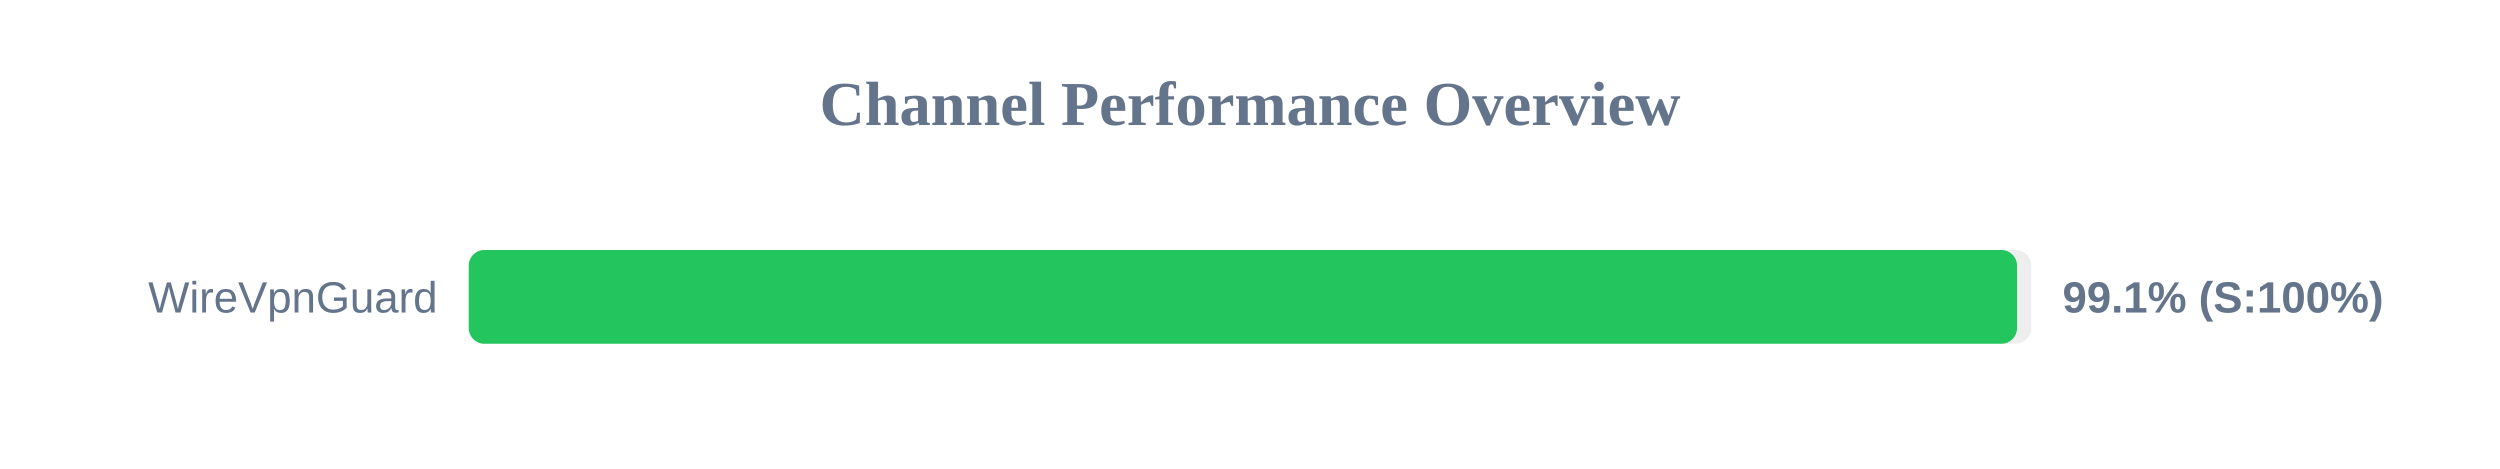
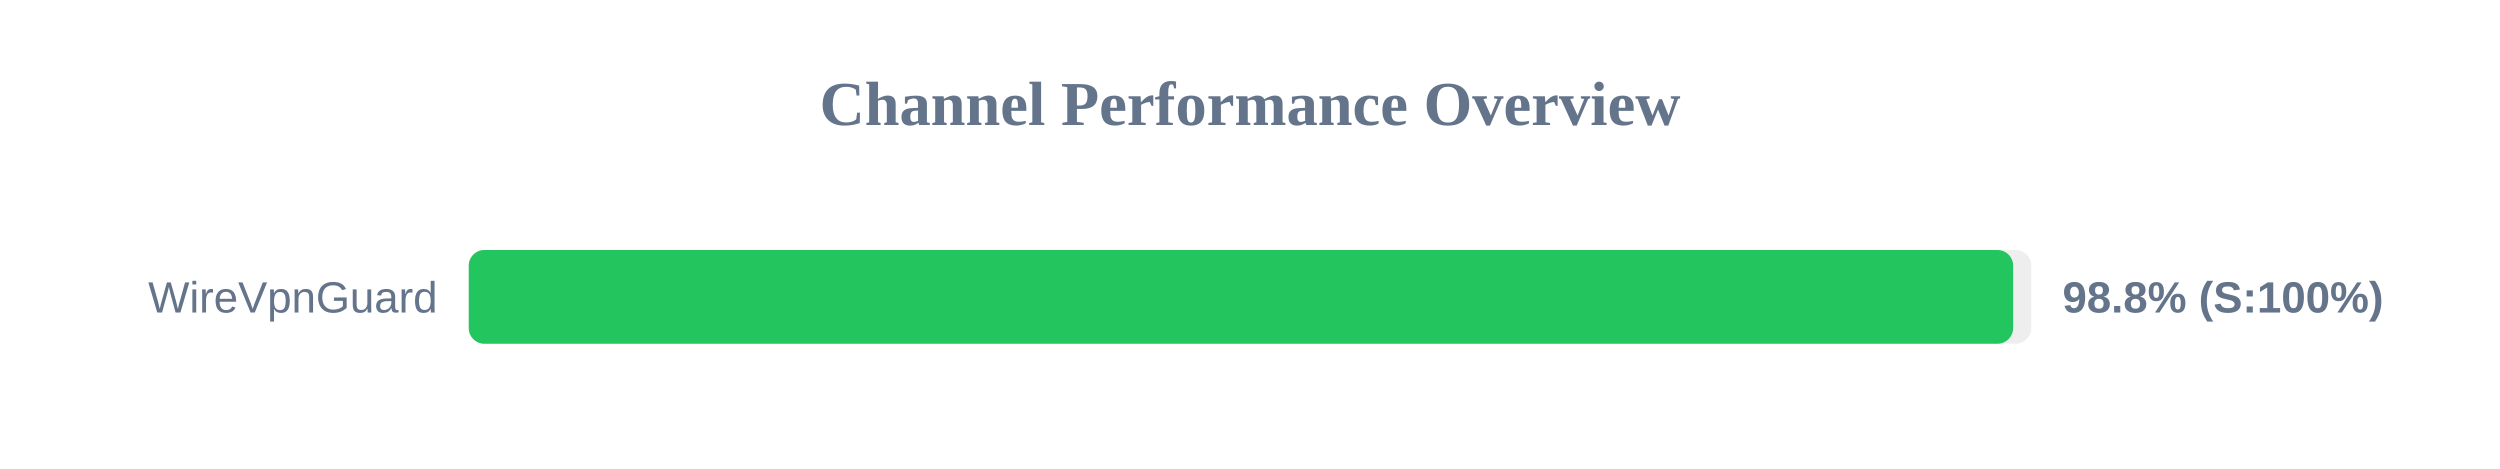
<svg xmlns="http://www.w3.org/2000/svg" width="800" height="150" version="1.1">
  <style>
        .row { font: 14px Arial; fill: #64748b; }
        .score { font: bold 14px Arial; fill: #64748b; }
    </style>
  <text x="400" y="40" text-anchor="middle" font-size="20px" font-weight="bold" fill="#64748b">Channel Performance Overview</text>
  <rect x="150" y="80" width="500" height="30" fill="#eee" rx="5" />
-   <rect x="150" y="80" width="495.45" height="30" fill="#22c55e" rx="5" />
+   <rect x="150" y="80" width="494.2" height="30" fill="#22c55e" rx="5" />
  <text x="140" y="100" text-anchor="end" class="row">WireVpnGuard</text>
-   <text x="660" y="100" text-anchor="start" class="score">99.1% (S:100%)</text>
+   <text x="660" y="100" text-anchor="start" class="score">98.8% (S:100%)</text>
</svg>
